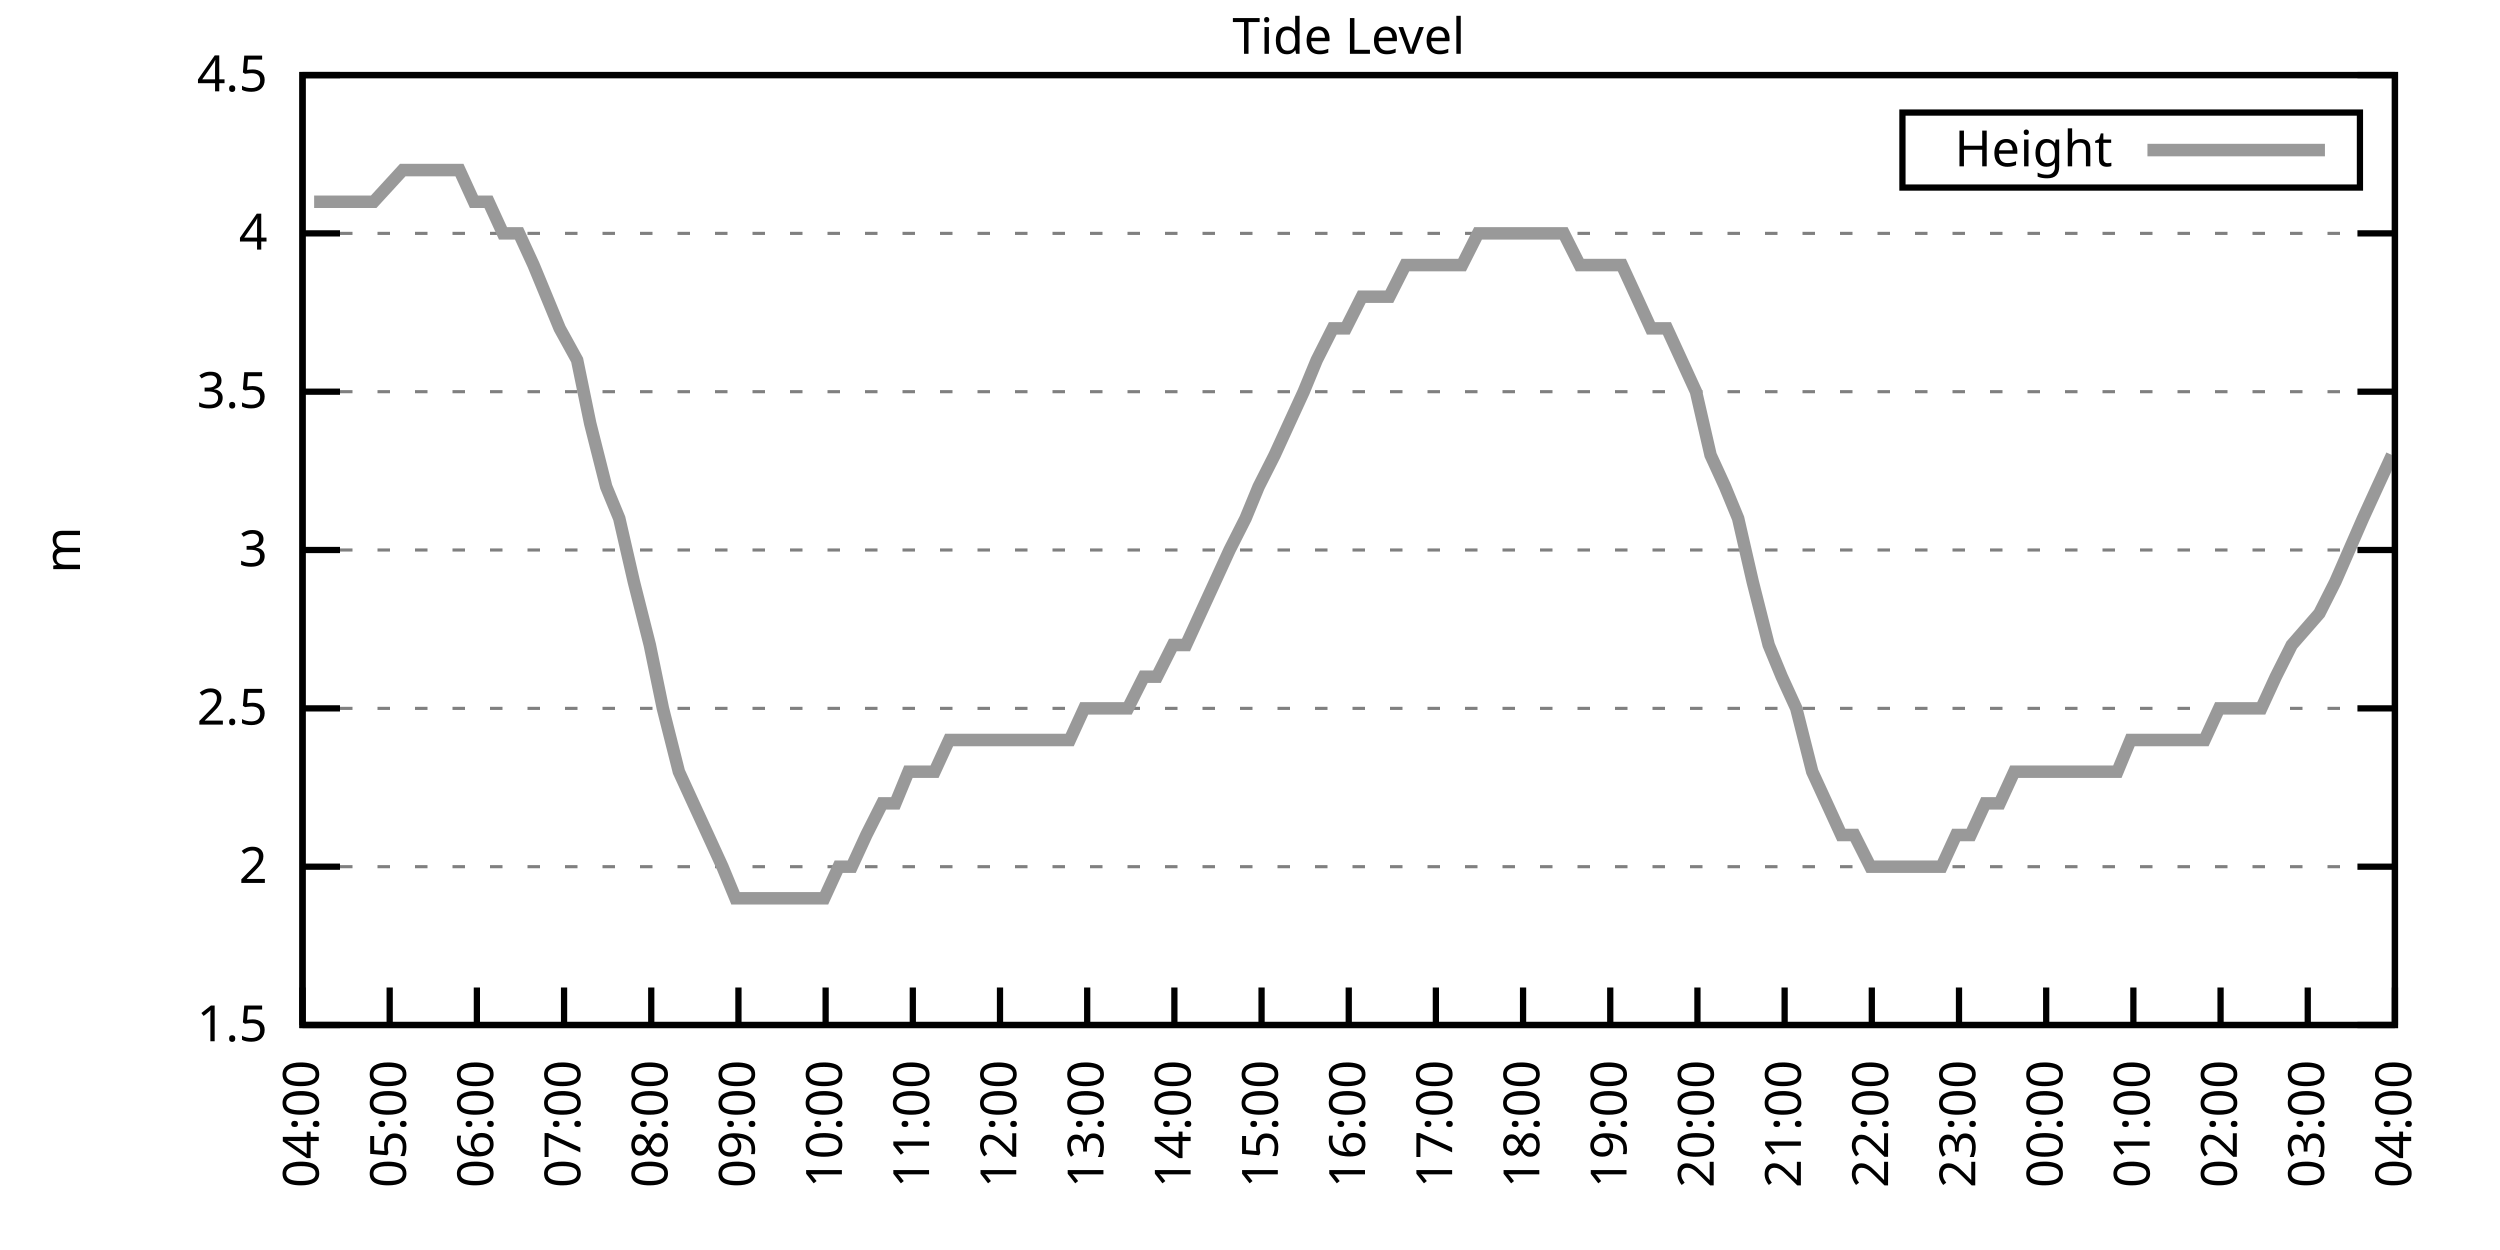
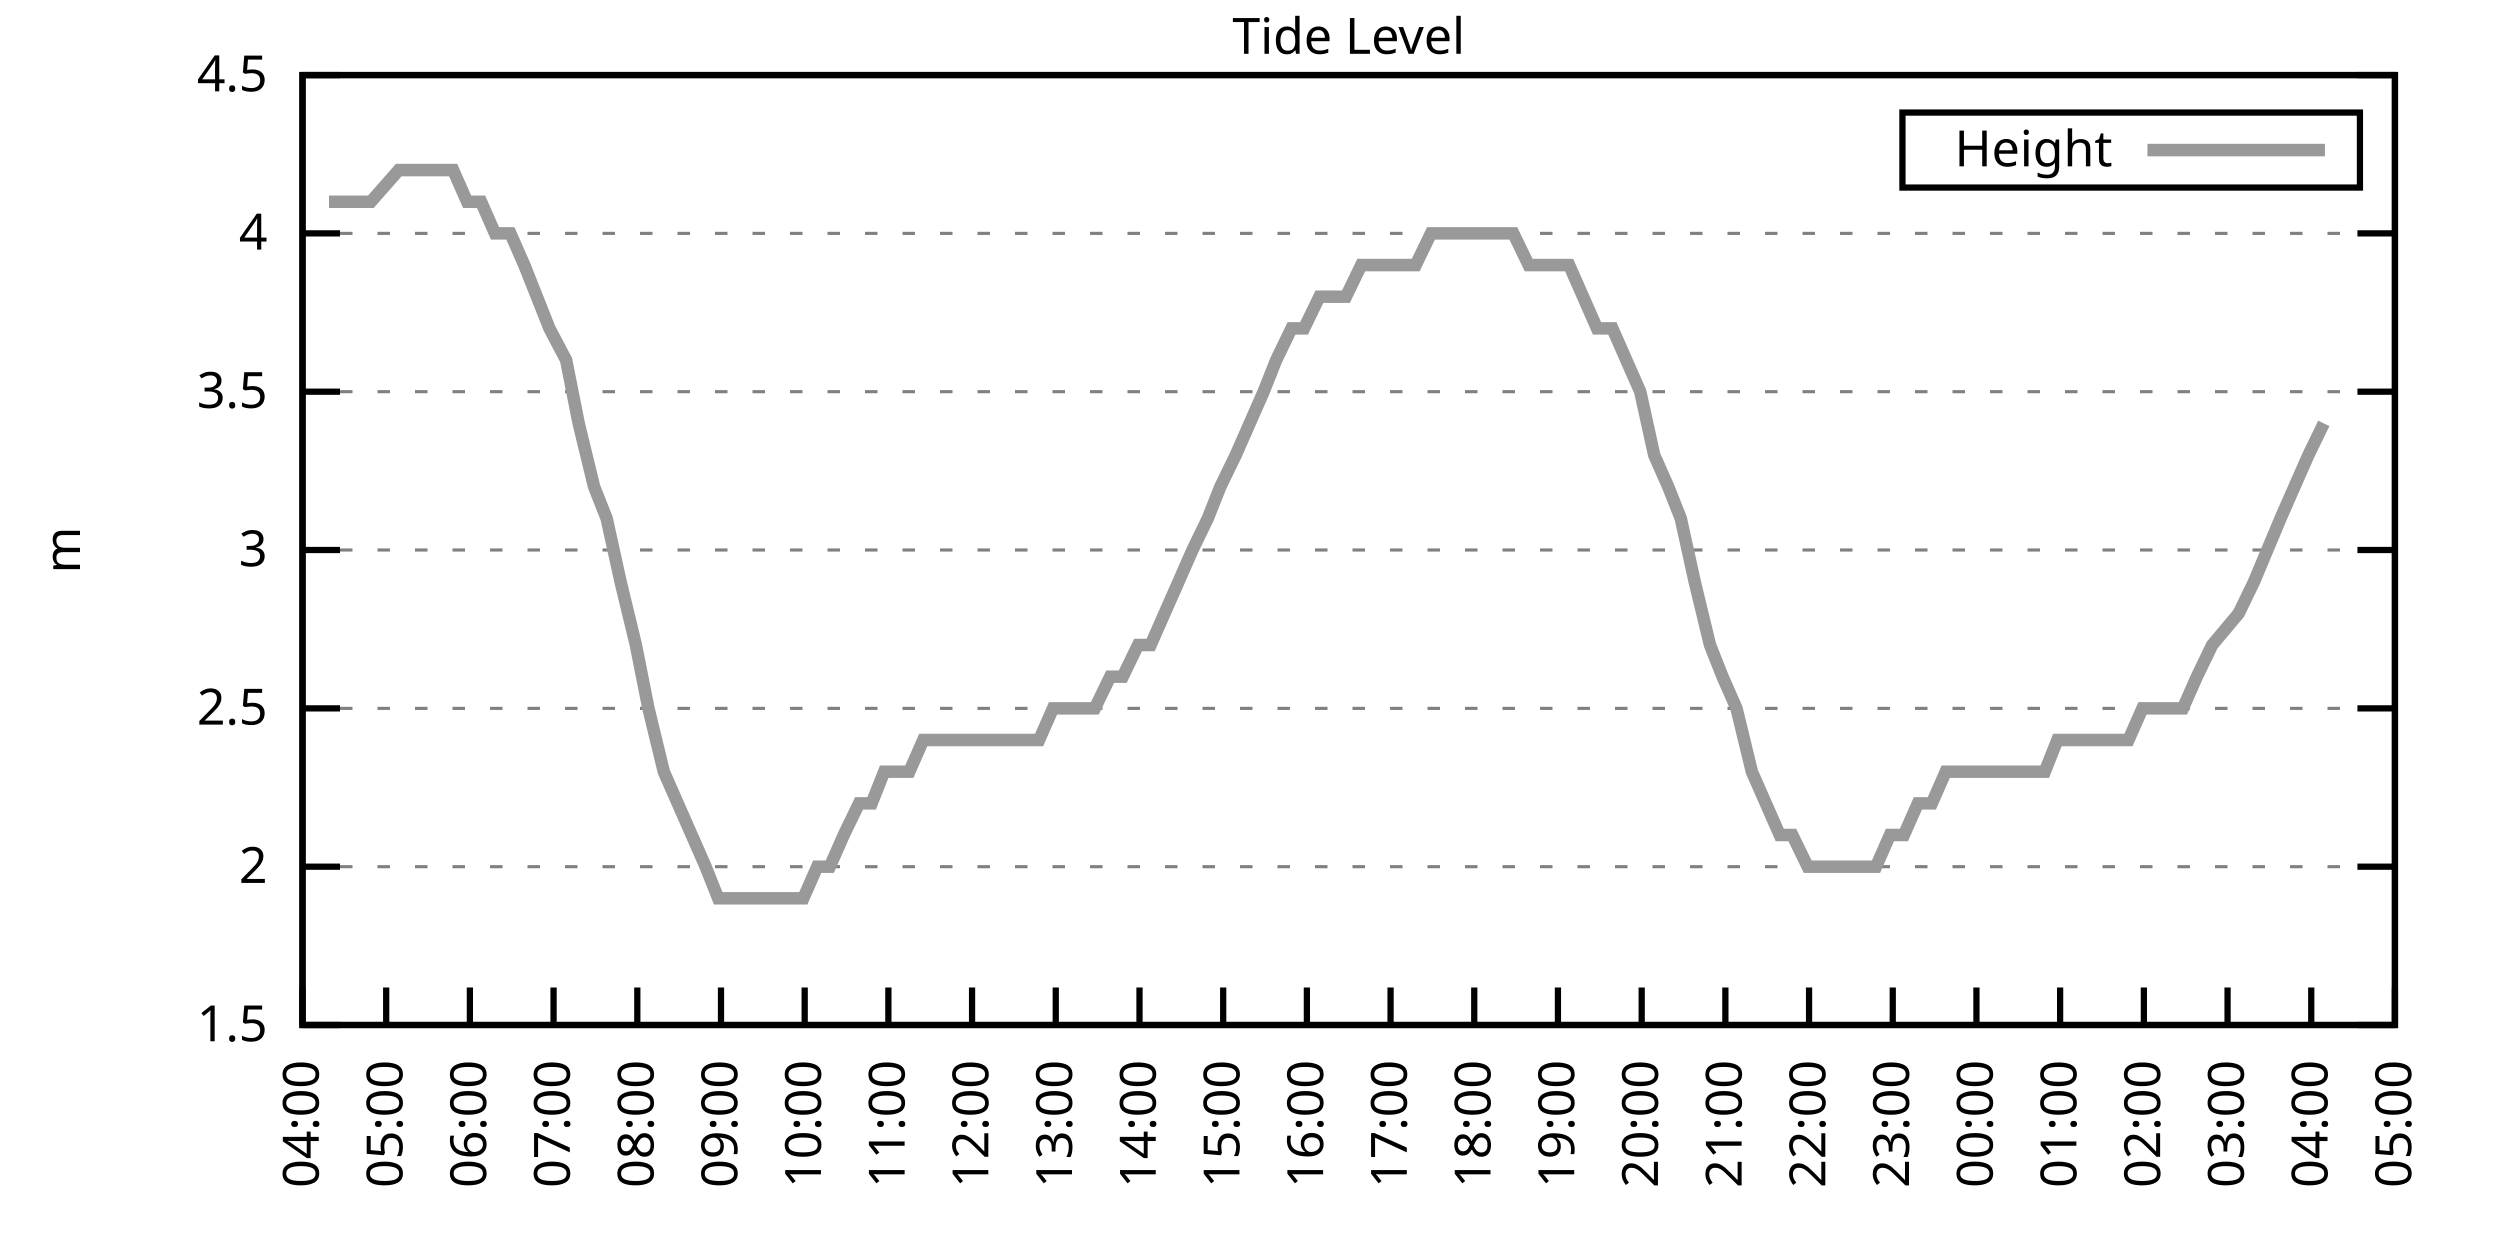
<svg xmlns="http://www.w3.org/2000/svg" xmlns:xlink="http://www.w3.org/1999/xlink" width="400" height="200" viewBox="0 0 400 200">
  <g id="gnuplot_canvas">
    <rect x="0" y="0" width="400" height="200" fill="none" />
    <defs>
      <circle id="gpDot" r="0.5" stroke-width="0.5" stroke="currentColor" />
      <path id="gpPt0" stroke-width="0.333" stroke="currentColor" d="M-1,0 h2 M0,-1 v2" />
      <path id="gpPt1" stroke-width="0.333" stroke="currentColor" d="M-1,-1 L1,1 M1,-1 L-1,1" />
      <path id="gpPt2" stroke-width="0.333" stroke="currentColor" d="M-1,0 L1,0 M0,-1 L0,1 M-1,-1 L1,1 M-1,1 L1,-1" />
      <rect id="gpPt3" stroke-width="0.333" stroke="currentColor" x="-1" y="-1" width="2" height="2" />
      <rect id="gpPt4" stroke-width="0.333" stroke="currentColor" fill="currentColor" x="-1" y="-1" width="2" height="2" />
      <circle id="gpPt5" stroke-width="0.333" stroke="currentColor" cx="0" cy="0" r="1" />
      <use xlink:href="#gpPt5" id="gpPt6" fill="currentColor" stroke="none" />
      <path id="gpPt7" stroke-width="0.333" stroke="currentColor" d="M0,-1.33 L-1.33,0.67 L1.33,0.67 z" />
      <use xlink:href="#gpPt7" id="gpPt8" fill="currentColor" stroke="none" />
      <use xlink:href="#gpPt7" id="gpPt9" stroke="currentColor" transform="rotate(180)" />
      <use xlink:href="#gpPt9" id="gpPt10" fill="currentColor" stroke="none" />
      <use xlink:href="#gpPt3" id="gpPt11" stroke="currentColor" transform="rotate(45)" />
      <use xlink:href="#gpPt11" id="gpPt12" fill="currentColor" stroke="none" />
      <path id="gpPt13" stroke-width="0.333" stroke="currentColor" d="M0,1.330 L1.265,0.411 L0.782,-1.067 L-0.782,-1.076 L-1.265,0.411 z" />
      <use xlink:href="#gpPt13" id="gpPt14" fill="currentColor" stroke="none" />
      <filter id="textbox" filterUnits="objectBoundingBox" x="0" y="0" height="1" width="1">
        <feFlood flood-color="white" flood-opacity="1" result="bgnd" />
        <feComposite in="SourceGraphic" in2="bgnd" operator="atop" />
      </filter>
      <filter id="greybox" filterUnits="objectBoundingBox" x="0" y="0" height="1" width="1">
        <feFlood flood-color="lightgrey" flood-opacity="1" result="grey" />
        <feComposite in="SourceGraphic" in2="grey" operator="atop" />
      </filter>
    </defs>
    <g fill="none" color="white" stroke="currentColor" stroke-width="1.00" stroke-linecap="butt" stroke-linejoin="miter">
</g>
    <g fill="none" color="black" stroke="currentColor" stroke-width="1.00" stroke-linecap="butt" stroke-linejoin="miter">
      <g stroke="none" shape-rendering="crispEdges">
        <polygon fill="rgb(255, 255, 255)" points="48.40,164.00 383.18,164.00 383.18,12.02 48.40,12.02 " />
      </g>
    </g>
    <g fill="none" color="black" stroke="currentColor" stroke-width="1.00" stroke-linecap="butt" stroke-linejoin="miter">
</g>
    <g fill="none" color="black" stroke="black" stroke-width="0.50" stroke-linecap="butt" stroke-linejoin="miter">
</g>
    <g fill="none" color="gray" stroke="currentColor" stroke-width="0.50" stroke-linecap="butt" stroke-linejoin="miter">
      <path stroke="gray" stroke-dasharray="2,4" class="gridline" d="M48.40,164.00 L383.19,164.00  " />
    </g>
    <g fill="none" color="gray" stroke="gray" stroke-width="1.00" stroke-linecap="butt" stroke-linejoin="miter">
</g>
    <g fill="none" color="black" stroke="currentColor" stroke-width="1.00" stroke-linecap="butt" stroke-linejoin="miter">
      <path stroke="black" d="M48.40,164.00 L54.40,164.00 M383.19,164.00 L377.19,164.00  " />
      <g transform="translate(42.80,166.60)" stroke="none" fill="black" font-family="Sans" font-size="8.00" text-anchor="end">
        <text>
          <tspan font-family="Sans"> 1.5</tspan>
        </text>
      </g>
    </g>
    <g fill="none" color="black" stroke="currentColor" stroke-width="1.00" stroke-linecap="butt" stroke-linejoin="miter">
</g>
    <g fill="none" color="black" stroke="black" stroke-width="0.50" stroke-linecap="butt" stroke-linejoin="miter">
</g>
    <g fill="none" color="gray" stroke="currentColor" stroke-width="0.50" stroke-linecap="butt" stroke-linejoin="miter">
      <path stroke="gray" stroke-dasharray="2,4" class="gridline" d="M48.40,138.67 L383.19,138.67  " />
    </g>
    <g fill="none" color="gray" stroke="gray" stroke-width="1.00" stroke-linecap="butt" stroke-linejoin="miter">
</g>
    <g fill="none" color="black" stroke="currentColor" stroke-width="1.00" stroke-linecap="butt" stroke-linejoin="miter">
      <path stroke="black" d="M48.40,138.67 L54.40,138.67 M383.19,138.67 L377.19,138.67  " />
      <g transform="translate(42.80,141.27)" stroke="none" fill="black" font-family="Sans" font-size="8.00" text-anchor="end">
        <text>
          <tspan font-family="Sans"> 2</tspan>
        </text>
      </g>
    </g>
    <g fill="none" color="black" stroke="currentColor" stroke-width="1.00" stroke-linecap="butt" stroke-linejoin="miter">
</g>
    <g fill="none" color="black" stroke="black" stroke-width="0.50" stroke-linecap="butt" stroke-linejoin="miter">
</g>
    <g fill="none" color="gray" stroke="currentColor" stroke-width="0.50" stroke-linecap="butt" stroke-linejoin="miter">
      <path stroke="gray" stroke-dasharray="2,4" class="gridline" d="M48.40,113.34 L383.19,113.34  " />
    </g>
    <g fill="none" color="gray" stroke="gray" stroke-width="1.00" stroke-linecap="butt" stroke-linejoin="miter">
</g>
    <g fill="none" color="black" stroke="currentColor" stroke-width="1.00" stroke-linecap="butt" stroke-linejoin="miter">
      <path stroke="black" d="M48.40,113.34 L54.40,113.34 M383.19,113.34 L377.19,113.34  " />
      <g transform="translate(42.80,115.94)" stroke="none" fill="black" font-family="Sans" font-size="8.00" text-anchor="end">
        <text>
          <tspan font-family="Sans"> 2.5</tspan>
        </text>
      </g>
    </g>
    <g fill="none" color="black" stroke="currentColor" stroke-width="1.00" stroke-linecap="butt" stroke-linejoin="miter">
</g>
    <g fill="none" color="black" stroke="black" stroke-width="0.50" stroke-linecap="butt" stroke-linejoin="miter">
</g>
    <g fill="none" color="gray" stroke="currentColor" stroke-width="0.50" stroke-linecap="butt" stroke-linejoin="miter">
      <path stroke="gray" stroke-dasharray="2,4" class="gridline" d="M48.40,88.00 L383.19,88.00  " />
    </g>
    <g fill="none" color="gray" stroke="gray" stroke-width="1.00" stroke-linecap="butt" stroke-linejoin="miter">
</g>
    <g fill="none" color="black" stroke="currentColor" stroke-width="1.00" stroke-linecap="butt" stroke-linejoin="miter">
      <path stroke="black" d="M48.40,88.00 L54.40,88.00 M383.19,88.00 L377.19,88.00  " />
      <g transform="translate(42.80,90.60)" stroke="none" fill="black" font-family="Sans" font-size="8.00" text-anchor="end">
        <text>
          <tspan font-family="Sans"> 3</tspan>
        </text>
      </g>
    </g>
    <g fill="none" color="black" stroke="currentColor" stroke-width="1.00" stroke-linecap="butt" stroke-linejoin="miter">
</g>
    <g fill="none" color="black" stroke="black" stroke-width="0.50" stroke-linecap="butt" stroke-linejoin="miter">
</g>
    <g fill="none" color="gray" stroke="currentColor" stroke-width="0.50" stroke-linecap="butt" stroke-linejoin="miter">
      <path stroke="gray" stroke-dasharray="2,4" class="gridline" d="M48.40,62.67 L383.19,62.67  " />
    </g>
    <g fill="none" color="gray" stroke="gray" stroke-width="1.00" stroke-linecap="butt" stroke-linejoin="miter">
</g>
    <g fill="none" color="black" stroke="currentColor" stroke-width="1.00" stroke-linecap="butt" stroke-linejoin="miter">
      <path stroke="black" d="M48.40,62.67 L54.40,62.67 M383.19,62.67 L377.19,62.67  " />
      <g transform="translate(42.80,65.27)" stroke="none" fill="black" font-family="Sans" font-size="8.00" text-anchor="end">
        <text>
          <tspan font-family="Sans"> 3.5</tspan>
        </text>
      </g>
    </g>
    <g fill="none" color="black" stroke="currentColor" stroke-width="1.00" stroke-linecap="butt" stroke-linejoin="miter">
</g>
    <g fill="none" color="black" stroke="black" stroke-width="0.50" stroke-linecap="butt" stroke-linejoin="miter">
</g>
    <g fill="none" color="gray" stroke="currentColor" stroke-width="0.50" stroke-linecap="butt" stroke-linejoin="miter">
      <path stroke="gray" stroke-dasharray="2,4" class="gridline" d="M48.40,37.34 L383.19,37.34  " />
    </g>
    <g fill="none" color="gray" stroke="gray" stroke-width="1.00" stroke-linecap="butt" stroke-linejoin="miter">
</g>
    <g fill="none" color="black" stroke="currentColor" stroke-width="1.00" stroke-linecap="butt" stroke-linejoin="miter">
      <path stroke="black" d="M48.40,37.34 L54.40,37.34 M383.19,37.34 L377.19,37.34  " />
      <g transform="translate(42.80,39.94)" stroke="none" fill="black" font-family="Sans" font-size="8.00" text-anchor="end">
        <text>
          <tspan font-family="Sans"> 4</tspan>
        </text>
      </g>
    </g>
    <g fill="none" color="black" stroke="currentColor" stroke-width="1.00" stroke-linecap="butt" stroke-linejoin="miter">
</g>
    <g fill="none" color="black" stroke="black" stroke-width="0.50" stroke-linecap="butt" stroke-linejoin="miter">
</g>
    <g fill="none" color="gray" stroke="currentColor" stroke-width="0.50" stroke-linecap="butt" stroke-linejoin="miter">
      <path stroke="gray" stroke-dasharray="2,4" class="gridline" d="M48.40,12.01 L383.19,12.01  " />
    </g>
    <g fill="none" color="gray" stroke="gray" stroke-width="1.00" stroke-linecap="butt" stroke-linejoin="miter">
</g>
    <g fill="none" color="black" stroke="currentColor" stroke-width="1.00" stroke-linecap="butt" stroke-linejoin="miter">
      <path stroke="black" d="M48.40,12.01 L54.40,12.01 M383.19,12.01 L377.19,12.01  " />
      <g transform="translate(42.80,14.61)" stroke="none" fill="black" font-family="Sans" font-size="8.00" text-anchor="end">
        <text>
          <tspan font-family="Sans"> 4.5</tspan>
        </text>
      </g>
    </g>
    <g fill="none" color="black" stroke="currentColor" stroke-width="1.00" stroke-linecap="butt" stroke-linejoin="miter">
      <path stroke="black" d="M48.40,164.00 L48.40,158.00  " />
      <g transform="translate(51.00,169.60) rotate(270.00)" stroke="none" fill="black" font-family="Sans" font-size="8.00" text-anchor="end">
        <text>
          <tspan font-family="Sans">04:00</tspan>
        </text>
      </g>
    </g>
    <g fill="none" color="black" stroke="currentColor" stroke-width="1.00" stroke-linecap="butt" stroke-linejoin="miter">
-       <path stroke="black" d="M62.35,164.00 L62.35,158.00  " />
-       <g transform="translate(64.95,169.60) rotate(270.00)" stroke="none" fill="black" font-family="Sans" font-size="8.00" text-anchor="end">
+       <path stroke="black" d="M61.79,164.00 L61.79,158.00  " />
+       <g transform="translate(64.39,169.60) rotate(270.00)" stroke="none" fill="black" font-family="Sans" font-size="8.00" text-anchor="end">
        <text>
          <tspan font-family="Sans">05:00</tspan>
        </text>
      </g>
    </g>
    <g fill="none" color="black" stroke="currentColor" stroke-width="1.00" stroke-linecap="butt" stroke-linejoin="miter">
-       <path stroke="black" d="M76.30,164.00 L76.30,158.00  " />
-       <g transform="translate(78.90,169.60) rotate(270.00)" stroke="none" fill="black" font-family="Sans" font-size="8.00" text-anchor="end">
+       <path stroke="black" d="M75.18,164.00 L75.18,158.00  " />
+       <g transform="translate(77.78,169.60) rotate(270.00)" stroke="none" fill="black" font-family="Sans" font-size="8.00" text-anchor="end">
        <text>
          <tspan font-family="Sans">06:00</tspan>
        </text>
      </g>
    </g>
    <g fill="none" color="black" stroke="currentColor" stroke-width="1.00" stroke-linecap="butt" stroke-linejoin="miter">
-       <path stroke="black" d="M90.25,164.00 L90.25,158.00  " />
-       <g transform="translate(92.85,169.60) rotate(270.00)" stroke="none" fill="black" font-family="Sans" font-size="8.00" text-anchor="end">
+       <path stroke="black" d="M88.57,164.00 L88.57,158.00  " />
+       <g transform="translate(91.17,169.60) rotate(270.00)" stroke="none" fill="black" font-family="Sans" font-size="8.00" text-anchor="end">
        <text>
          <tspan font-family="Sans">07:00</tspan>
        </text>
      </g>
    </g>
    <g fill="none" color="black" stroke="currentColor" stroke-width="1.00" stroke-linecap="butt" stroke-linejoin="miter">
-       <path stroke="black" d="M104.20,164.00 L104.20,158.00  " />
-       <g transform="translate(106.80,169.60) rotate(270.00)" stroke="none" fill="black" font-family="Sans" font-size="8.00" text-anchor="end">
+       <path stroke="black" d="M101.97,164.00 L101.97,158.00  " />
+       <g transform="translate(104.57,169.60) rotate(270.00)" stroke="none" fill="black" font-family="Sans" font-size="8.00" text-anchor="end">
        <text>
          <tspan font-family="Sans">08:00</tspan>
        </text>
      </g>
    </g>
    <g fill="none" color="black" stroke="currentColor" stroke-width="1.00" stroke-linecap="butt" stroke-linejoin="miter">
-       <path stroke="black" d="M118.15,164.00 L118.15,158.00  " />
-       <g transform="translate(120.75,169.60) rotate(270.00)" stroke="none" fill="black" font-family="Sans" font-size="8.00" text-anchor="end">
+       <path stroke="black" d="M115.36,164.00 L115.36,158.00  " />
+       <g transform="translate(117.96,169.60) rotate(270.00)" stroke="none" fill="black" font-family="Sans" font-size="8.00" text-anchor="end">
        <text>
          <tspan font-family="Sans">09:00</tspan>
        </text>
      </g>
    </g>
    <g fill="none" color="black" stroke="currentColor" stroke-width="1.00" stroke-linecap="butt" stroke-linejoin="miter">
-       <path stroke="black" d="M132.10,164.00 L132.10,158.00  " />
-       <g transform="translate(134.70,169.60) rotate(270.00)" stroke="none" fill="black" font-family="Sans" font-size="8.00" text-anchor="end">
+       <path stroke="black" d="M128.75,164.00 L128.75,158.00  " />
+       <g transform="translate(131.35,169.60) rotate(270.00)" stroke="none" fill="black" font-family="Sans" font-size="8.00" text-anchor="end">
        <text>
          <tspan font-family="Sans">10:00</tspan>
        </text>
      </g>
    </g>
    <g fill="none" color="black" stroke="currentColor" stroke-width="1.00" stroke-linecap="butt" stroke-linejoin="miter">
-       <path stroke="black" d="M146.05,164.00 L146.05,158.00  " />
-       <g transform="translate(148.65,169.60) rotate(270.00)" stroke="none" fill="black" font-family="Sans" font-size="8.00" text-anchor="end">
+       <path stroke="black" d="M142.14,164.00 L142.14,158.00  " />
+       <g transform="translate(144.74,169.60) rotate(270.00)" stroke="none" fill="black" font-family="Sans" font-size="8.00" text-anchor="end">
        <text>
          <tspan font-family="Sans">11:00</tspan>
        </text>
      </g>
    </g>
    <g fill="none" color="black" stroke="currentColor" stroke-width="1.00" stroke-linecap="butt" stroke-linejoin="miter">
-       <path stroke="black" d="M160.00,164.00 L160.00,158.00  " />
-       <g transform="translate(162.60,169.60) rotate(270.00)" stroke="none" fill="black" font-family="Sans" font-size="8.00" text-anchor="end">
+       <path stroke="black" d="M155.53,164.00 L155.53,158.00  " />
+       <g transform="translate(158.13,169.60) rotate(270.00)" stroke="none" fill="black" font-family="Sans" font-size="8.00" text-anchor="end">
        <text>
          <tspan font-family="Sans">12:00</tspan>
        </text>
      </g>
    </g>
    <g fill="none" color="black" stroke="currentColor" stroke-width="1.00" stroke-linecap="butt" stroke-linejoin="miter">
-       <path stroke="black" d="M173.95,164.00 L173.95,158.00  " />
-       <g transform="translate(176.55,169.60) rotate(270.00)" stroke="none" fill="black" font-family="Sans" font-size="8.00" text-anchor="end">
+       <path stroke="black" d="M168.92,164.00 L168.92,158.00  " />
+       <g transform="translate(171.52,169.60) rotate(270.00)" stroke="none" fill="black" font-family="Sans" font-size="8.00" text-anchor="end">
        <text>
          <tspan font-family="Sans">13:00</tspan>
        </text>
      </g>
    </g>
    <g fill="none" color="black" stroke="currentColor" stroke-width="1.00" stroke-linecap="butt" stroke-linejoin="miter">
-       <path stroke="black" d="M187.90,164.00 L187.90,158.00  " />
-       <g transform="translate(190.50,169.60) rotate(270.00)" stroke="none" fill="black" font-family="Sans" font-size="8.00" text-anchor="end">
+       <path stroke="black" d="M182.32,164.00 L182.32,158.00  " />
+       <g transform="translate(184.92,169.60) rotate(270.00)" stroke="none" fill="black" font-family="Sans" font-size="8.00" text-anchor="end">
        <text>
          <tspan font-family="Sans">14:00</tspan>
        </text>
      </g>
    </g>
    <g fill="none" color="black" stroke="currentColor" stroke-width="1.00" stroke-linecap="butt" stroke-linejoin="miter">
-       <path stroke="black" d="M201.85,164.00 L201.85,158.00  " />
-       <g transform="translate(204.45,169.60) rotate(270.00)" stroke="none" fill="black" font-family="Sans" font-size="8.00" text-anchor="end">
+       <path stroke="black" d="M195.71,164.00 L195.71,158.00  " />
+       <g transform="translate(198.31,169.60) rotate(270.00)" stroke="none" fill="black" font-family="Sans" font-size="8.00" text-anchor="end">
        <text>
          <tspan font-family="Sans">15:00</tspan>
        </text>
      </g>
    </g>
    <g fill="none" color="black" stroke="currentColor" stroke-width="1.00" stroke-linecap="butt" stroke-linejoin="miter">
-       <path stroke="black" d="M215.80,164.00 L215.80,158.00  " />
-       <g transform="translate(218.40,169.60) rotate(270.00)" stroke="none" fill="black" font-family="Sans" font-size="8.00" text-anchor="end">
+       <path stroke="black" d="M209.10,164.00 L209.10,158.00  " />
+       <g transform="translate(211.70,169.60) rotate(270.00)" stroke="none" fill="black" font-family="Sans" font-size="8.00" text-anchor="end">
        <text>
          <tspan font-family="Sans">16:00</tspan>
        </text>
      </g>
    </g>
    <g fill="none" color="black" stroke="currentColor" stroke-width="1.00" stroke-linecap="butt" stroke-linejoin="miter">
-       <path stroke="black" d="M229.74,164.00 L229.74,158.00  " />
-       <g transform="translate(232.34,169.60) rotate(270.00)" stroke="none" fill="black" font-family="Sans" font-size="8.00" text-anchor="end">
+       <path stroke="black" d="M222.49,164.00 L222.49,158.00  " />
+       <g transform="translate(225.09,169.60) rotate(270.00)" stroke="none" fill="black" font-family="Sans" font-size="8.00" text-anchor="end">
        <text>
          <tspan font-family="Sans">17:00</tspan>
        </text>
      </g>
    </g>
    <g fill="none" color="black" stroke="currentColor" stroke-width="1.00" stroke-linecap="butt" stroke-linejoin="miter">
-       <path stroke="black" d="M243.69,164.00 L243.69,158.00  " />
-       <g transform="translate(246.29,169.60) rotate(270.00)" stroke="none" fill="black" font-family="Sans" font-size="8.00" text-anchor="end">
+       <path stroke="black" d="M235.88,164.00 L235.88,158.00  " />
+       <g transform="translate(238.48,169.60) rotate(270.00)" stroke="none" fill="black" font-family="Sans" font-size="8.00" text-anchor="end">
        <text>
          <tspan font-family="Sans">18:00</tspan>
        </text>
      </g>
    </g>
    <g fill="none" color="black" stroke="currentColor" stroke-width="1.00" stroke-linecap="butt" stroke-linejoin="miter">
-       <path stroke="black" d="M257.64,164.00 L257.64,158.00  " />
-       <g transform="translate(260.24,169.60) rotate(270.00)" stroke="none" fill="black" font-family="Sans" font-size="8.00" text-anchor="end">
+       <path stroke="black" d="M249.27,164.00 L249.27,158.00  " />
+       <g transform="translate(251.87,169.60) rotate(270.00)" stroke="none" fill="black" font-family="Sans" font-size="8.00" text-anchor="end">
        <text>
          <tspan font-family="Sans">19:00</tspan>
        </text>
      </g>
    </g>
    <g fill="none" color="black" stroke="currentColor" stroke-width="1.00" stroke-linecap="butt" stroke-linejoin="miter">
-       <path stroke="black" d="M271.59,164.00 L271.59,158.00  " />
-       <g transform="translate(274.19,169.60) rotate(270.00)" stroke="none" fill="black" font-family="Sans" font-size="8.00" text-anchor="end">
+       <path stroke="black" d="M262.67,164.00 L262.67,158.00  " />
+       <g transform="translate(265.27,169.60) rotate(270.00)" stroke="none" fill="black" font-family="Sans" font-size="8.00" text-anchor="end">
        <text>
          <tspan font-family="Sans">20:00</tspan>
        </text>
      </g>
    </g>
    <g fill="none" color="black" stroke="currentColor" stroke-width="1.00" stroke-linecap="butt" stroke-linejoin="miter">
-       <path stroke="black" d="M285.54,164.00 L285.54,158.00  " />
-       <g transform="translate(288.14,169.60) rotate(270.00)" stroke="none" fill="black" font-family="Sans" font-size="8.00" text-anchor="end">
+       <path stroke="black" d="M276.06,164.00 L276.06,158.00  " />
+       <g transform="translate(278.66,169.60) rotate(270.00)" stroke="none" fill="black" font-family="Sans" font-size="8.00" text-anchor="end">
        <text>
          <tspan font-family="Sans">21:00</tspan>
        </text>
      </g>
    </g>
    <g fill="none" color="black" stroke="currentColor" stroke-width="1.00" stroke-linecap="butt" stroke-linejoin="miter">
-       <path stroke="black" d="M299.49,164.00 L299.49,158.00  " />
-       <g transform="translate(302.09,169.60) rotate(270.00)" stroke="none" fill="black" font-family="Sans" font-size="8.00" text-anchor="end">
+       <path stroke="black" d="M289.45,164.00 L289.45,158.00  " />
+       <g transform="translate(292.05,169.60) rotate(270.00)" stroke="none" fill="black" font-family="Sans" font-size="8.00" text-anchor="end">
        <text>
          <tspan font-family="Sans">22:00</tspan>
        </text>
      </g>
    </g>
    <g fill="none" color="black" stroke="currentColor" stroke-width="1.00" stroke-linecap="butt" stroke-linejoin="miter">
-       <path stroke="black" d="M313.44,164.00 L313.44,158.00  " />
-       <g transform="translate(316.04,169.60) rotate(270.00)" stroke="none" fill="black" font-family="Sans" font-size="8.00" text-anchor="end">
+       <path stroke="black" d="M302.84,164.00 L302.84,158.00  " />
+       <g transform="translate(305.44,169.60) rotate(270.00)" stroke="none" fill="black" font-family="Sans" font-size="8.00" text-anchor="end">
        <text>
          <tspan font-family="Sans">23:00</tspan>
        </text>
      </g>
    </g>
    <g fill="none" color="black" stroke="currentColor" stroke-width="1.00" stroke-linecap="butt" stroke-linejoin="miter">
-       <path stroke="black" d="M327.39,164.00 L327.39,158.00  " />
-       <g transform="translate(329.99,169.60) rotate(270.00)" stroke="none" fill="black" font-family="Sans" font-size="8.00" text-anchor="end">
+       <path stroke="black" d="M316.23,164.00 L316.23,158.00  " />
+       <g transform="translate(318.83,169.60) rotate(270.00)" stroke="none" fill="black" font-family="Sans" font-size="8.00" text-anchor="end">
        <text>
          <tspan font-family="Sans">00:00</tspan>
        </text>
      </g>
    </g>
    <g fill="none" color="black" stroke="currentColor" stroke-width="1.00" stroke-linecap="butt" stroke-linejoin="miter">
-       <path stroke="black" d="M341.34,164.00 L341.34,158.00  " />
-       <g transform="translate(343.94,169.60) rotate(270.00)" stroke="none" fill="black" font-family="Sans" font-size="8.00" text-anchor="end">
+       <path stroke="black" d="M329.62,164.00 L329.62,158.00  " />
+       <g transform="translate(332.22,169.60) rotate(270.00)" stroke="none" fill="black" font-family="Sans" font-size="8.00" text-anchor="end">
        <text>
          <tspan font-family="Sans">01:00</tspan>
        </text>
      </g>
    </g>
    <g fill="none" color="black" stroke="currentColor" stroke-width="1.00" stroke-linecap="butt" stroke-linejoin="miter">
-       <path stroke="black" d="M355.29,164.00 L355.29,158.00  " />
-       <g transform="translate(357.89,169.60) rotate(270.00)" stroke="none" fill="black" font-family="Sans" font-size="8.00" text-anchor="end">
+       <path stroke="black" d="M343.02,164.00 L343.02,158.00  " />
+       <g transform="translate(345.62,169.60) rotate(270.00)" stroke="none" fill="black" font-family="Sans" font-size="8.00" text-anchor="end">
        <text>
          <tspan font-family="Sans">02:00</tspan>
        </text>
      </g>
    </g>
    <g fill="none" color="black" stroke="currentColor" stroke-width="1.00" stroke-linecap="butt" stroke-linejoin="miter">
-       <path stroke="black" d="M369.24,164.00 L369.24,158.00  " />
-       <g transform="translate(371.84,169.60) rotate(270.00)" stroke="none" fill="black" font-family="Sans" font-size="8.00" text-anchor="end">
+       <path stroke="black" d="M356.41,164.00 L356.41,158.00  " />
+       <g transform="translate(359.01,169.60) rotate(270.00)" stroke="none" fill="black" font-family="Sans" font-size="8.00" text-anchor="end">
        <text>
          <tspan font-family="Sans">03:00</tspan>
+         </text>
+       </g>
+     </g>
+     <g fill="none" color="black" stroke="currentColor" stroke-width="1.00" stroke-linecap="butt" stroke-linejoin="miter">
+       <path stroke="black" d="M369.80,164.00 L369.80,158.00  " />
+       <g transform="translate(372.40,169.60) rotate(270.00)" stroke="none" fill="black" font-family="Sans" font-size="8.00" text-anchor="end">
+         <text>
+           <tspan font-family="Sans">04:00</tspan>
        </text>
      </g>
    </g>
    <g fill="none" color="black" stroke="currentColor" stroke-width="1.00" stroke-linecap="butt" stroke-linejoin="miter">
      <path stroke="black" d="M383.19,164.00 L383.19,158.00  " />
      <g transform="translate(385.79,169.60) rotate(270.00)" stroke="none" fill="black" font-family="Sans" font-size="8.00" text-anchor="end">
        <text>
-           <tspan font-family="Sans">04:00</tspan>
+           <tspan font-family="Sans">05:00</tspan>
        </text>
      </g>
    </g>
    <g fill="none" color="black" stroke="currentColor" stroke-width="1.00" stroke-linecap="butt" stroke-linejoin="miter">
</g>
    <g fill="none" color="black" stroke="currentColor" stroke-width="1.00" stroke-linecap="butt" stroke-linejoin="miter">
      <path stroke="black" d="M48.40,12.01 L48.40,164.00 L383.19,164.00 L383.19,12.01 L48.40,12.01 Z  " />
    </g>
    <g fill="none" color="black" stroke="currentColor" stroke-width="1.00" stroke-linecap="butt" stroke-linejoin="miter">
</g>
    <g fill="none" color="black" stroke="currentColor" stroke-width="1.00" stroke-linecap="butt" stroke-linejoin="miter">
      <path stroke="black" d="M304.39,30.01 L304.39,18.01 L377.59,18.01 L377.59,30.01 L304.39,30.01 Z  " />
    </g>
    <g id="Tide_level_plot_1">
      <g fill="none" color="white" stroke="black" stroke-width="2.00" stroke-linecap="butt" stroke-linejoin="miter">
</g>
      <g fill="none" color="black" stroke="currentColor" stroke-width="2.00" stroke-linecap="butt" stroke-linejoin="miter">
        <g transform="translate(337.99,26.61)" stroke="none" fill="black" font-family="Sans" font-size="8.00" text-anchor="end">
          <text>
            <tspan font-family="Sans">Height</tspan>
          </text>
        </g>
      </g>
      <g fill="none" color="black" stroke="currentColor" stroke-width="2.00" stroke-linecap="butt" stroke-linejoin="miter">
-         <path stroke="rgb(153, 153, 153)" d="M343.59,24.01 L371.99,24.01 M50.26,32.28 L52.82,32.28 L55.14,32.28 L57.23,32.28 L59.79,32.28 L64.44,27.21   L66.53,27.21 L69.09,27.21 L73.51,27.21 L75.83,32.28 L78.16,32.28 L80.48,37.34 L83.04,37.34 L85.37,42.41   L87.46,47.47 L89.55,52.54 L92.34,57.61 L94.43,67.74 L96.99,77.87 L99.08,82.94 L101.41,93.07 L103.97,103.20   L106.06,113.34 L108.62,123.47 L110.94,128.54 L113.27,133.60 L115.59,138.67 L117.68,143.73 L120.24,143.73 L122.57,143.73   L124.66,143.73 L126.98,143.73 L129.08,143.73 L131.87,143.73 L134.19,138.67 L136.28,138.67 L138.61,133.60 L141.16,128.54   L143.26,128.54 L145.35,123.47 L148.14,123.47 L149.53,123.47 L151.86,118.40 L154.18,118.40 L156.51,118.40 L158.83,118.40   L161.16,118.40 L163.72,118.40 L165.81,118.40 L168.83,118.40 L171.16,118.40 L173.48,113.34 L175.81,113.34 L178.13,113.34   L180.46,113.34 L183.01,108.27 L185.11,108.27 L187.66,103.20 L189.76,103.20 L192.08,98.14 L194.41,93.07 L196.73,88.00   L199.29,82.94 L201.38,77.87 L203.94,72.81 L206.26,67.74 L208.59,62.67 L210.68,57.61 L213.24,52.54 L215.33,52.54   L217.89,47.47 L219.98,47.47 L222.30,47.47 L224.86,42.41 L226.95,42.41 L229.28,42.41 L231.60,42.41 L233.93,42.41   L236.49,37.34 L238.58,37.34 L240.90,37.34 L243.46,37.34 L245.79,37.34 L247.88,37.34 L250.20,37.34 L252.76,42.41   L255.09,42.41 L257.18,42.41 L259.50,42.41 L261.83,47.47 L264.15,52.54 L266.71,52.54 L269.04,57.61 L271.36,62.67   L273.69,72.81 L276.01,77.87 L278.10,82.94 L280.43,93.07 L282.99,103.20 L285.08,108.27 L287.40,113.34 L289.96,123.47   L292.29,128.54 L294.61,133.60 L296.70,133.60 L299.26,138.67 L301.58,138.67 L303.68,138.67 L306.00,138.67 L308.56,138.67   L310.65,138.67 L312.98,133.60 L315.30,133.60 L317.63,128.54 L319.95,128.54 L322.28,123.47 L324.60,123.47 L326.93,123.47   L329.48,123.47 L331.81,123.47 L334.13,123.47 L336.46,123.47 L338.78,123.47 L340.88,118.40 L343.43,118.40 L345.76,118.40   L347.85,118.40 L349.94,118.40 L352.73,118.40 L355.06,113.34 L357.15,113.34 L359.71,113.34 L361.80,113.34 L364.13,108.27   L366.68,103.20 L371.10,98.14 L373.66,93.07 L378.08,82.94 L380.40,77.87 L382.73,72.81  " />
+         <path stroke="rgb(153, 153, 153)" d="M343.59,24.01 L371.99,24.01 M52.64,32.28 L54.87,32.28 L56.88,32.28 L59.34,32.28 L63.80,27.21 L65.81,27.21   L68.26,27.21 L72.50,27.21 L74.74,32.28 L76.97,32.28 L79.20,37.34 L81.66,37.34 L83.89,42.41 L85.90,47.47   L87.91,52.54 L90.58,57.61 L92.59,67.74 L95.05,77.87 L97.06,82.94 L99.29,93.07 L101.74,103.20 L103.75,113.34   L106.21,123.47 L108.44,128.54 L110.67,133.60 L112.90,138.67 L114.91,143.73 L117.37,143.73 L119.60,143.73 L121.61,143.73   L123.84,143.73 L125.85,143.73 L128.53,143.73 L130.76,138.67 L132.77,138.67 L135.00,133.60 L137.45,128.54 L139.46,128.54   L141.47,123.47 L144.15,123.47 L145.49,123.47 L147.72,118.40 L149.95,118.40 L152.18,118.40 L154.42,118.40 L156.65,118.40   L159.10,118.40 L161.11,118.40 L164.01,118.40 L166.25,118.40 L168.48,113.34 L170.71,113.34 L172.94,113.34 L175.17,113.34   L177.63,108.27 L179.64,108.27 L182.09,103.20 L184.10,103.20 L186.33,98.14 L188.57,93.07 L190.80,88.00 L193.25,82.94   L195.26,77.87 L197.72,72.81 L199.95,67.74 L202.18,62.67 L204.19,57.61 L206.64,52.54 L208.65,52.54 L211.11,47.47   L213.12,47.47 L215.35,47.47 L217.80,42.41 L219.81,42.41 L222.04,42.41 L224.28,42.41 L226.51,42.41 L228.96,37.34   L230.97,37.34 L233.20,37.34 L235.66,37.34 L237.89,37.34 L239.90,37.34 L242.13,37.34 L244.59,42.41 L246.82,42.41   L248.83,42.41 L251.06,42.41 L253.29,47.47 L255.52,52.54 L257.98,52.54 L260.21,57.61 L262.44,62.67 L264.67,72.81   L266.91,77.87 L268.92,82.94 L271.15,93.07 L273.60,103.20 L275.61,108.27 L277.84,113.34 L280.30,123.47 L282.53,128.54   L284.76,133.60 L286.77,133.60 L289.23,138.67 L291.46,138.67 L293.47,138.67 L295.70,138.67 L298.15,138.67 L300.16,138.67   L302.39,133.60 L304.63,133.60 L306.86,128.54 L309.09,128.54 L311.32,123.47 L313.55,123.47 L315.79,123.47 L318.24,123.47   L320.47,123.47 L322.70,123.47 L324.94,123.47 L327.17,123.47 L329.18,118.40 L331.63,118.40 L333.86,118.40 L335.87,118.40   L337.88,118.40 L340.56,118.40 L342.79,113.34 L344.80,113.34 L347.26,113.34 L349.26,113.34 L351.50,108.27 L353.95,103.20   L358.19,98.14 L360.65,93.07 L364.89,82.94 L367.12,77.87 L369.35,72.81 L371.81,67.74  " />
      </g>
    </g>
    <g fill="none" color="black" stroke="currentColor" stroke-width="2.00" stroke-linecap="butt" stroke-linejoin="miter">
</g>
    <g fill="none" color="black" stroke="black" stroke-width="1.00" stroke-linecap="butt" stroke-linejoin="miter">
</g>
    <g fill="none" color="black" stroke="currentColor" stroke-width="1.00" stroke-linecap="butt" stroke-linejoin="miter">
      <path stroke="black" d="M48.40,12.01 L48.40,164.00 L383.19,164.00 L383.19,12.01 L48.40,12.01 Z  " />
      <g transform="translate(12.80,88.01) rotate(270.00)" stroke="none" fill="black" font-family="Sans" font-size="8.00" text-anchor="middle">
        <text>
          <tspan font-family="Sans">m</tspan>
        </text>
      </g>
    </g>
    <g fill="none" color="black" stroke="currentColor" stroke-width="1.00" stroke-linecap="butt" stroke-linejoin="miter">
</g>
    <g fill="none" color="black" stroke="currentColor" stroke-width="1.00" stroke-linecap="butt" stroke-linejoin="miter">
      <g transform="translate(215.79,8.61)" stroke="none" fill="black" font-family="Sans" font-size="8.00" text-anchor="middle">
        <text>
          <tspan font-family="Sans">Tide Level</tspan>
        </text>
      </g>
    </g>
    <g fill="none" color="black" stroke="currentColor" stroke-width="1.00" stroke-linecap="butt" stroke-linejoin="miter">
</g>
  </g>
</svg>
